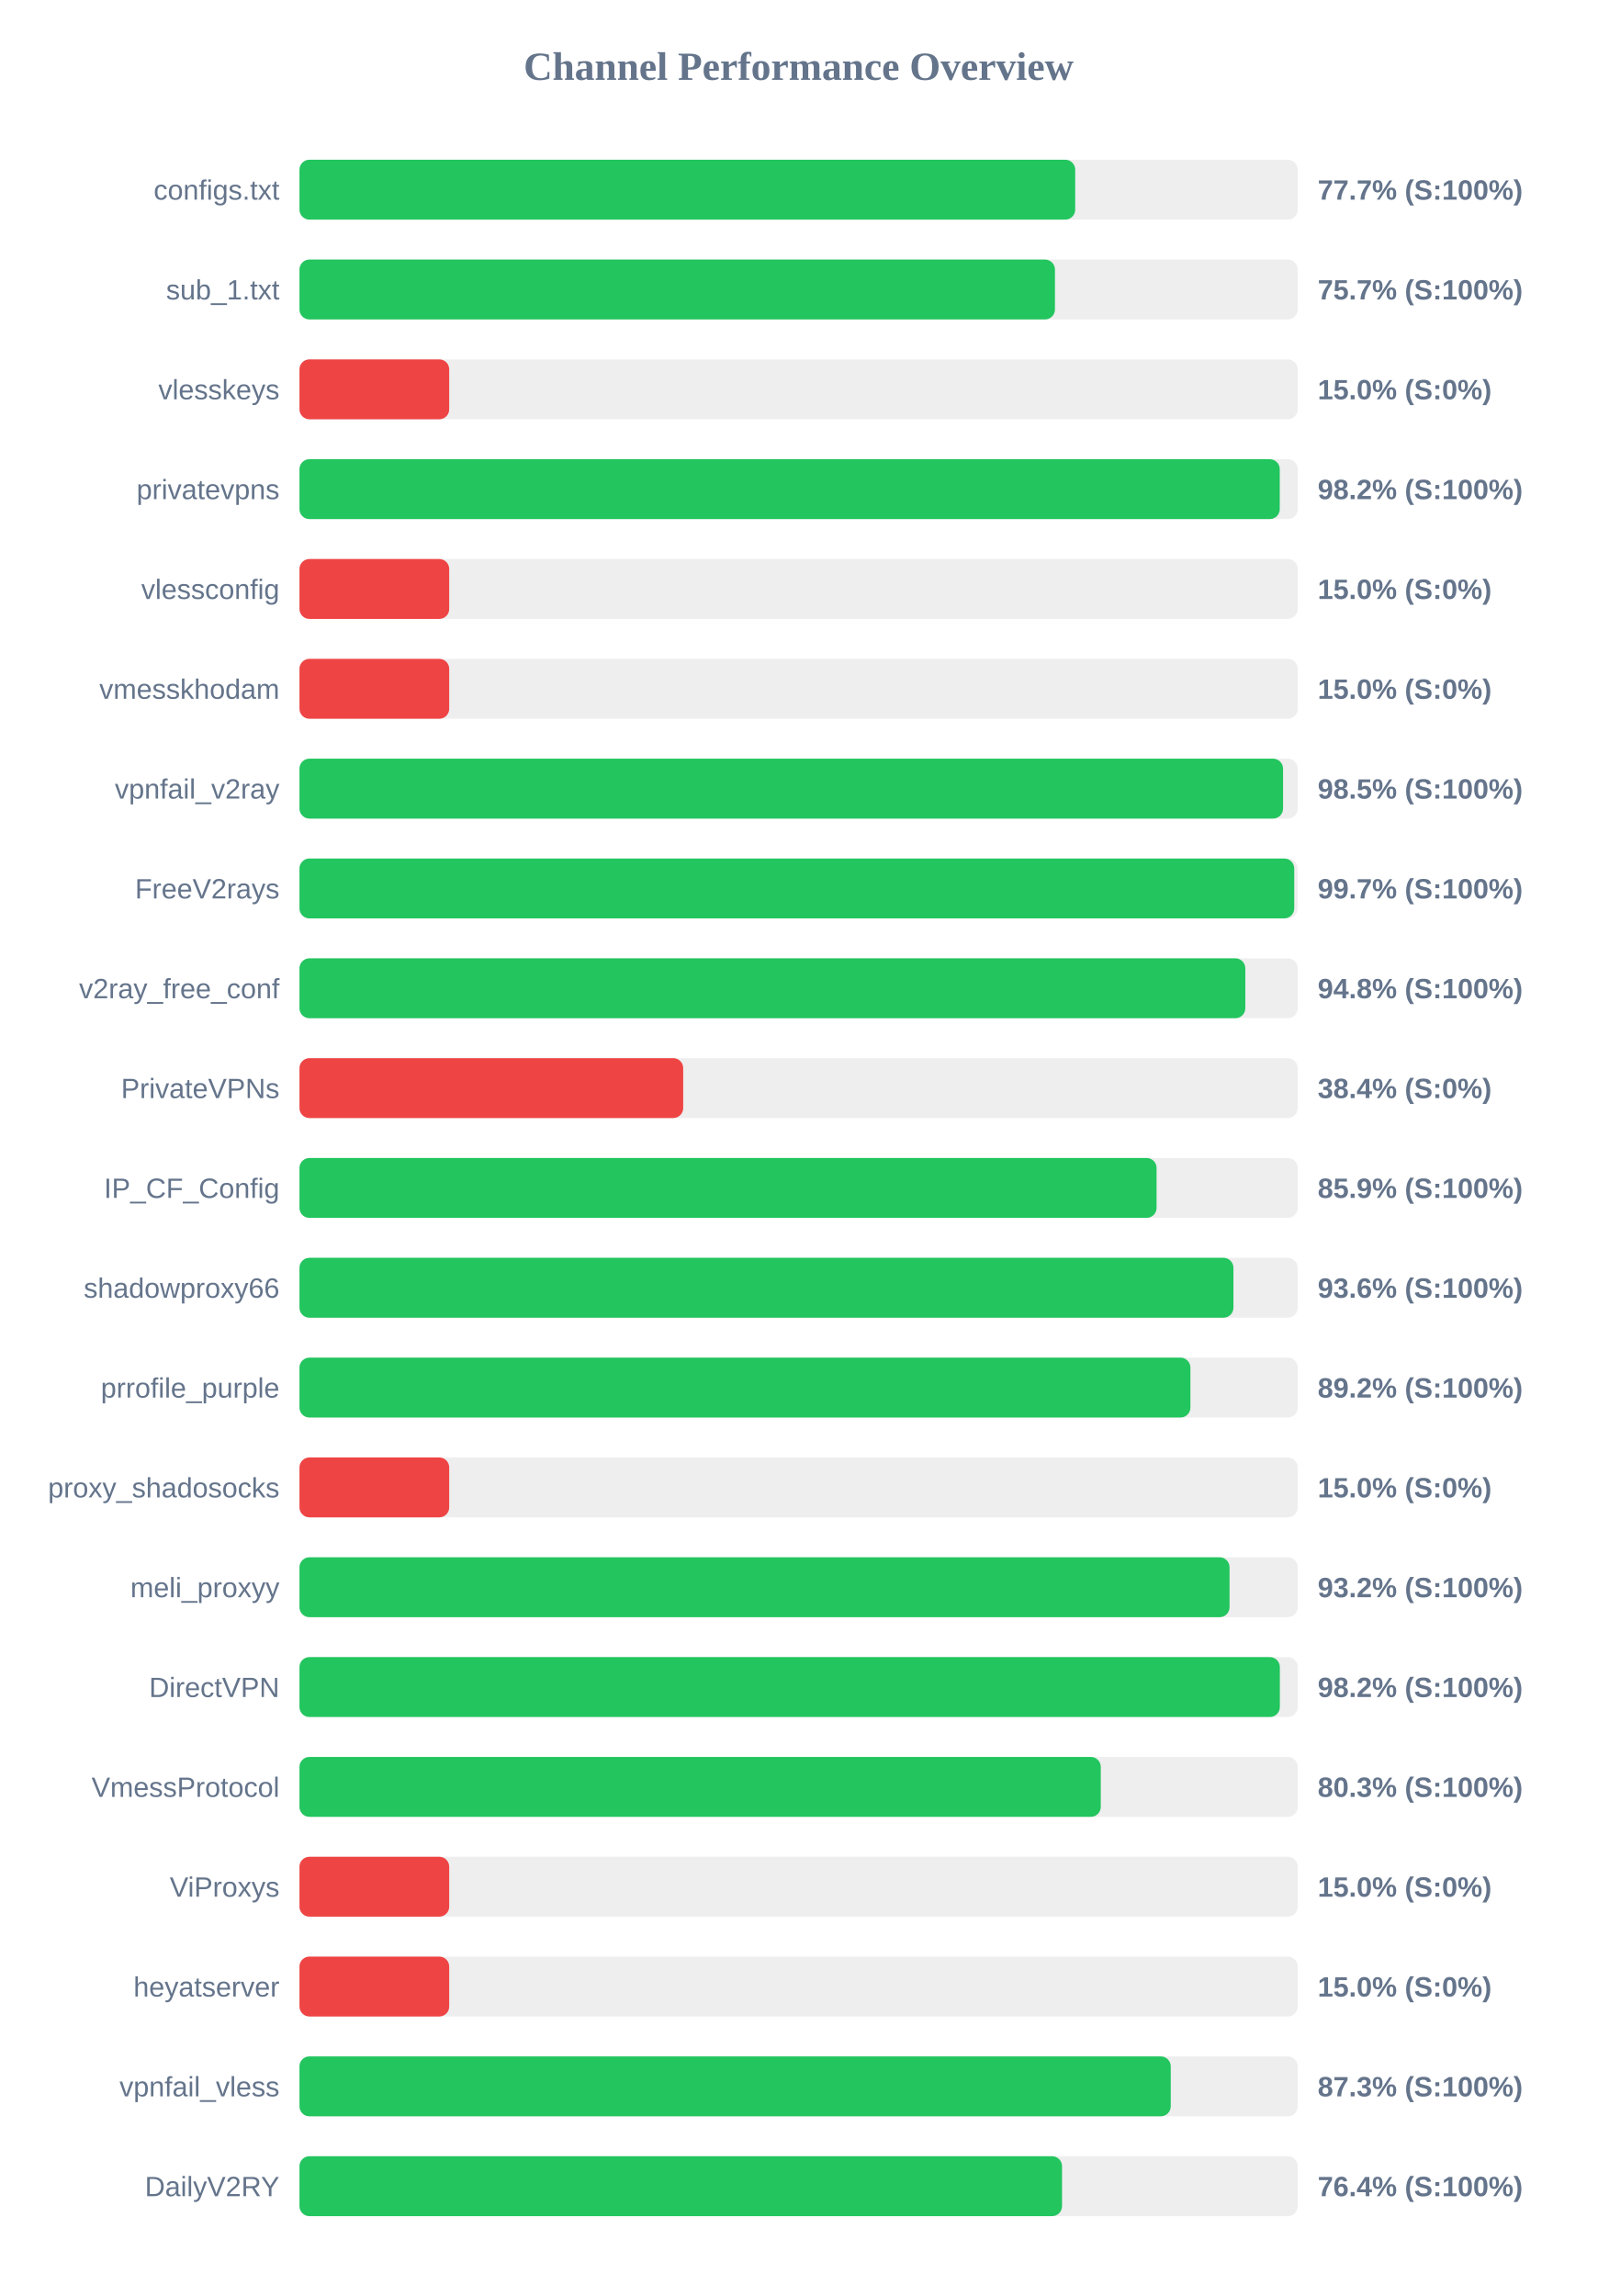
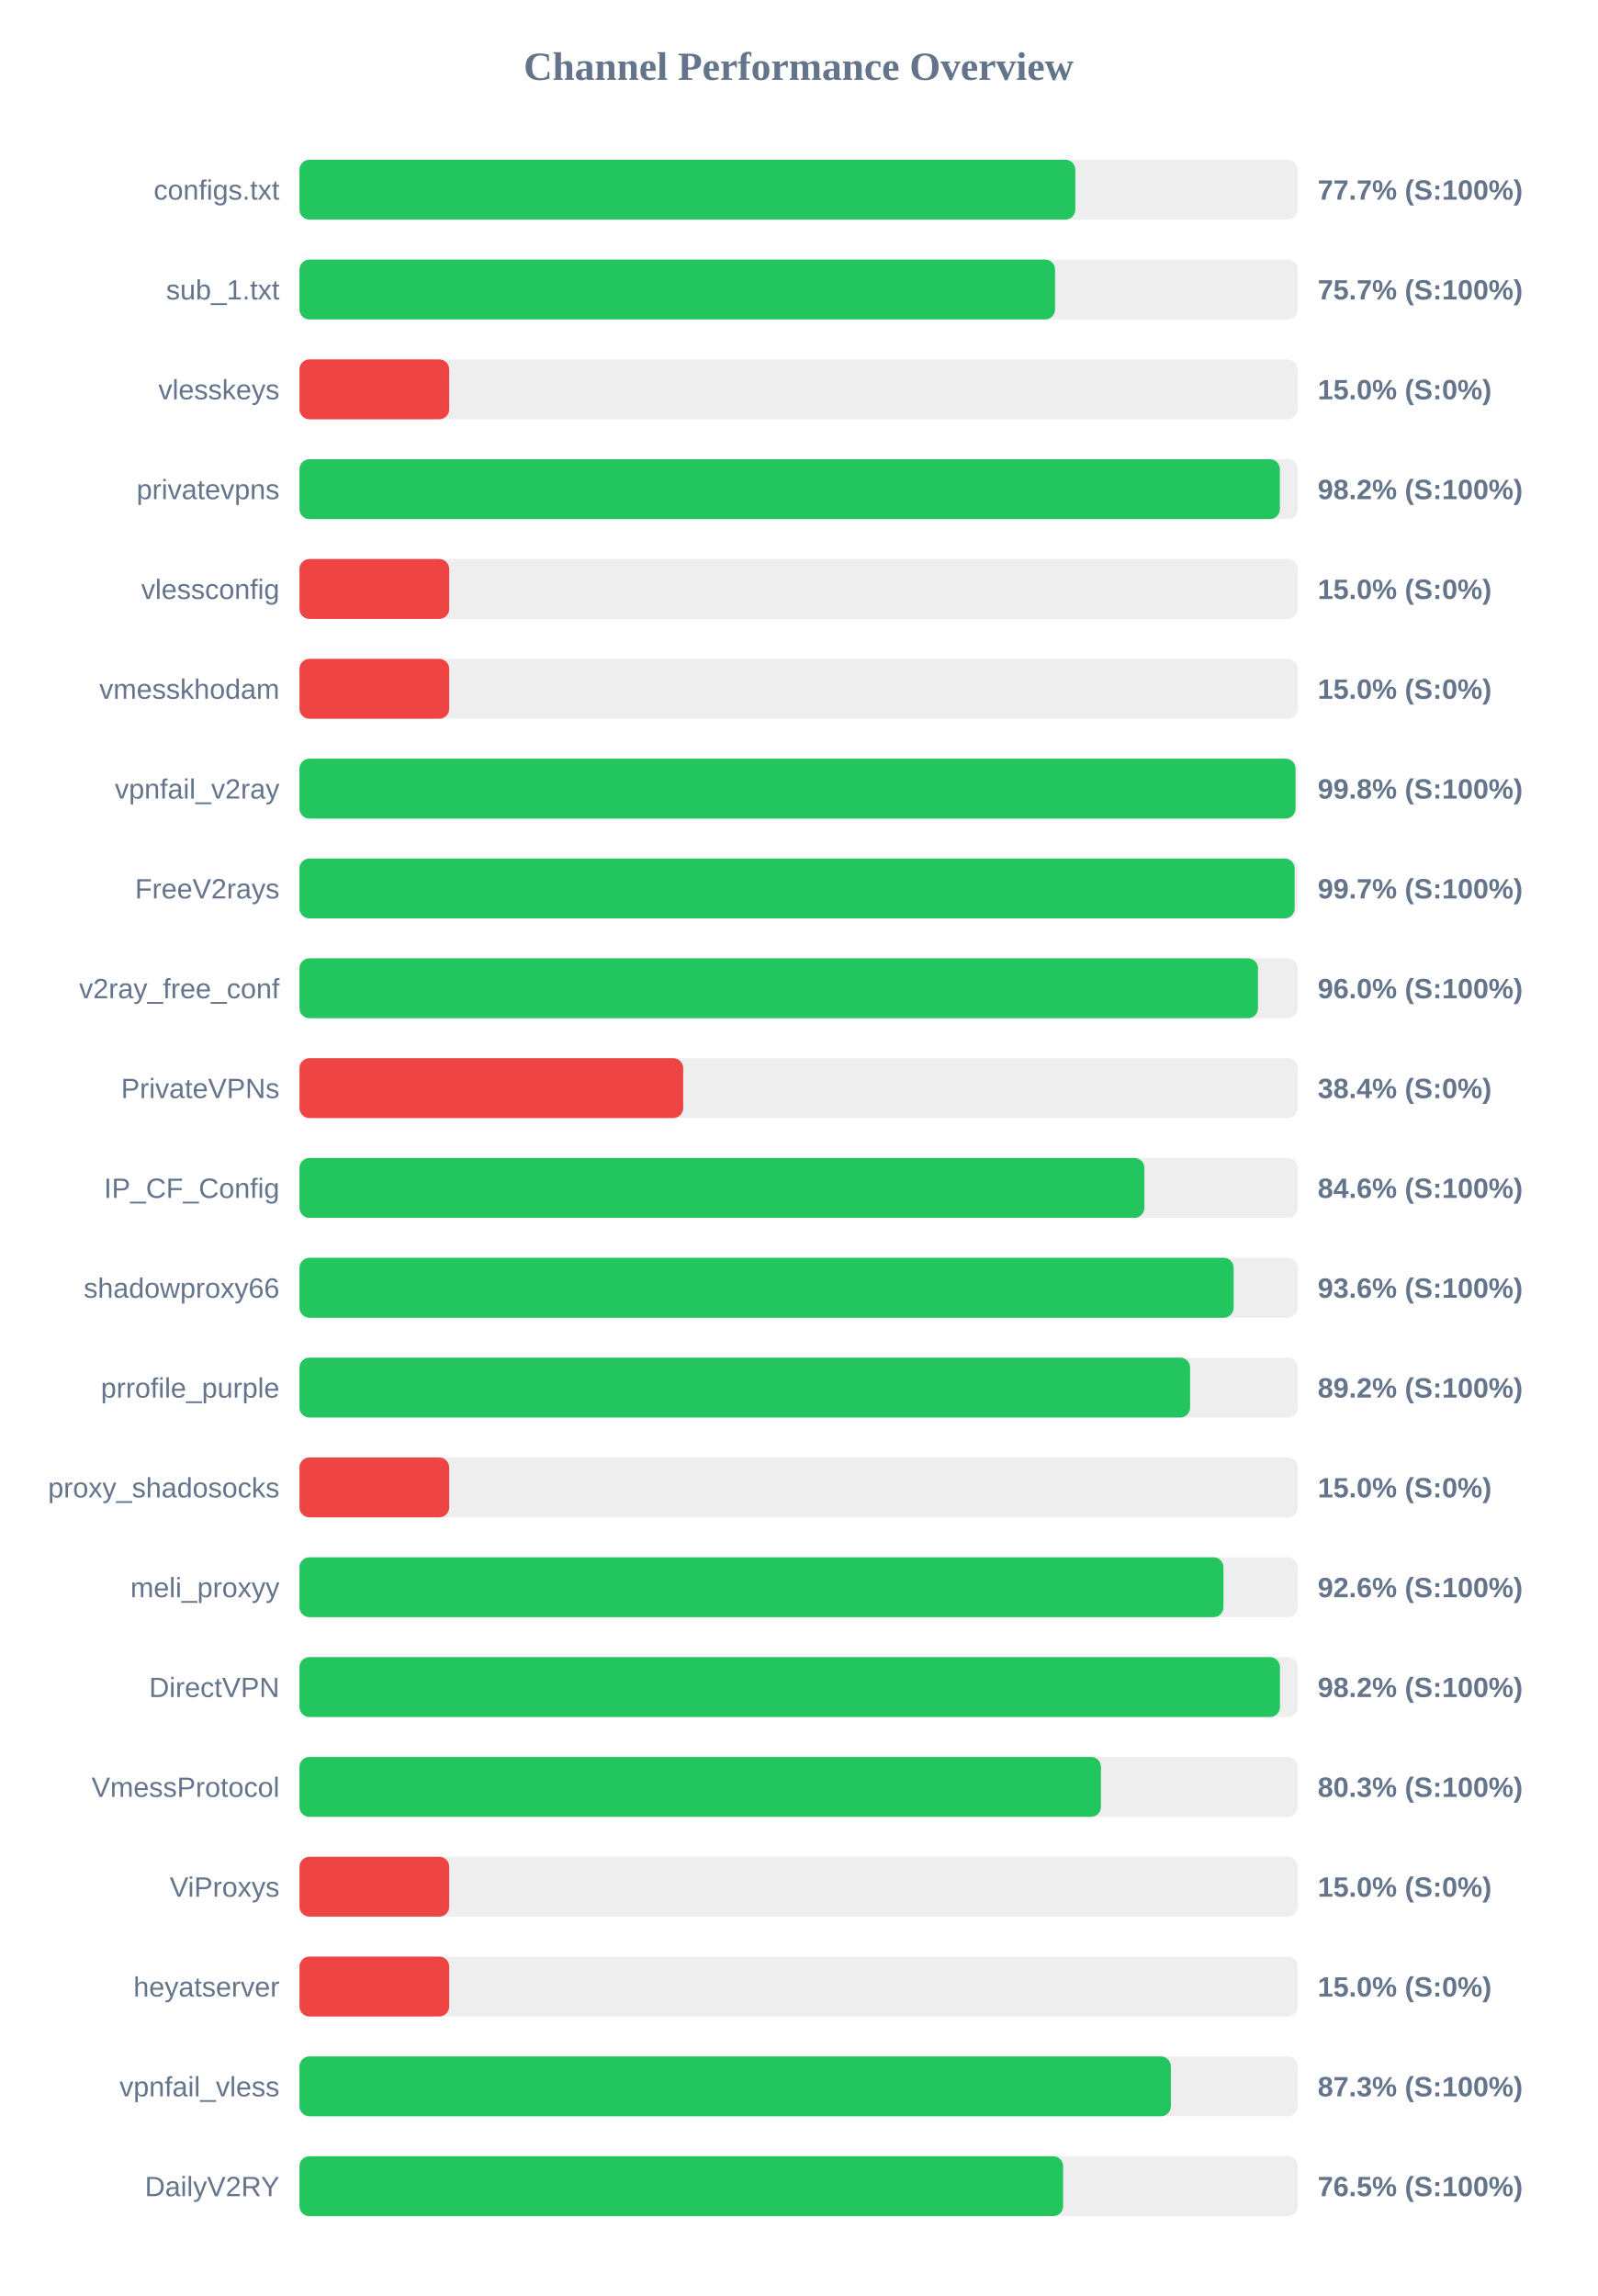
<svg xmlns="http://www.w3.org/2000/svg" width="800" height="1150" version="1.1">
  <style>
        .row { font: 14px Arial; fill: #64748b; }
        .score { font: bold 14px Arial; fill: #64748b; }
    </style>
  <text x="400" y="40" text-anchor="middle" font-size="20px" font-weight="bold" fill="#64748b">Channel Performance Overview</text>
  <rect x="150" y="80" width="500" height="30" fill="#eee" rx="5" />
-   <rect x="150" y="80" width="388.55" height="30" fill="#22c55e" rx="5" />
+   <rect x="150" y="80" width="388.6" height="30" fill="#22c55e" rx="5" />
  <text x="140" y="100" text-anchor="end" class="row">configs.txt</text>
  <text x="660" y="100" text-anchor="start" class="score">77.7% (S:100%)</text>
  <rect x="150" y="130" width="500" height="30" fill="#eee" rx="5" />
-   <rect x="150" y="130" width="378.4" height="30" fill="#22c55e" rx="5" />
+   <rect x="150" y="130" width="378.45" height="30" fill="#22c55e" rx="5" />
  <text x="140" y="150" text-anchor="end" class="row">sub_1.txt</text>
  <text x="660" y="150" text-anchor="start" class="score">75.7% (S:100%)</text>
  <rect x="150" y="180" width="500" height="30" fill="#eee" rx="5" />
  <rect x="150" y="180" width="75.0" height="30" fill="#ef4444" rx="5" />
  <text x="140" y="200" text-anchor="end" class="row">vlesskeys</text>
  <text x="660" y="200" text-anchor="start" class="score">15.0% (S:0%)</text>
  <rect x="150" y="230" width="500" height="30" fill="#eee" rx="5" />
-   <rect x="150" y="230" width="491.0" height="30" fill="#22c55e" rx="5" />
+   <rect x="150" y="230" width="491.05" height="30" fill="#22c55e" rx="5" />
  <text x="140" y="250" text-anchor="end" class="row">privatevpns</text>
  <text x="660" y="250" text-anchor="start" class="score">98.2% (S:100%)</text>
  <rect x="150" y="280" width="500" height="30" fill="#eee" rx="5" />
  <rect x="150" y="280" width="75.0" height="30" fill="#ef4444" rx="5" />
  <text x="140" y="300" text-anchor="end" class="row">vlessconfig</text>
  <text x="660" y="300" text-anchor="start" class="score">15.0% (S:0%)</text>
  <rect x="150" y="330" width="500" height="30" fill="#eee" rx="5" />
  <rect x="150" y="330" width="75.0" height="30" fill="#ef4444" rx="5" />
  <text x="140" y="350" text-anchor="end" class="row">vmesskhodam</text>
  <text x="660" y="350" text-anchor="start" class="score">15.0% (S:0%)</text>
  <rect x="150" y="380" width="500" height="30" fill="#eee" rx="5" />
-   <rect x="150" y="380" width="492.65" height="30" fill="#22c55e" rx="5" />
+   <rect x="150" y="380" width="498.9" height="30" fill="#22c55e" rx="5" />
  <text x="140" y="400" text-anchor="end" class="row">vpnfail_v2ray</text>
-   <text x="660" y="400" text-anchor="start" class="score">98.5% (S:100%)</text>
+   <text x="660" y="400" text-anchor="start" class="score">99.8% (S:100%)</text>
  <rect x="150" y="430" width="500" height="30" fill="#eee" rx="5" />
-   <rect x="150" y="430" width="498.25" height="30" fill="#22c55e" rx="5" />
+   <rect x="150" y="430" width="498.45" height="30" fill="#22c55e" rx="5" />
  <text x="140" y="450" text-anchor="end" class="row">FreeV2rays</text>
  <text x="660" y="450" text-anchor="start" class="score">99.7% (S:100%)</text>
  <rect x="150" y="480" width="500" height="30" fill="#eee" rx="5" />
-   <rect x="150" y="480" width="473.75" height="30" fill="#22c55e" rx="5" />
+   <rect x="150" y="480" width="480.1" height="30" fill="#22c55e" rx="5" />
  <text x="140" y="500" text-anchor="end" class="row">v2ray_free_conf</text>
-   <text x="660" y="500" text-anchor="start" class="score">94.8% (S:100%)</text>
+   <text x="660" y="500" text-anchor="start" class="score">96.0% (S:100%)</text>
  <rect x="150" y="530" width="500" height="30" fill="#eee" rx="5" />
  <rect x="150" y="530" width="192.2" height="30" fill="#ef4444" rx="5" />
  <text x="140" y="550" text-anchor="end" class="row">PrivateVPNs</text>
  <text x="660" y="550" text-anchor="start" class="score">38.4% (S:0%)</text>
  <rect x="150" y="580" width="500" height="30" fill="#eee" rx="5" />
-   <rect x="150" y="580" width="429.3" height="30" fill="#22c55e" rx="5" />
+   <rect x="150" y="580" width="423.2" height="30" fill="#22c55e" rx="5" />
  <text x="140" y="600" text-anchor="end" class="row">IP_CF_Config</text>
-   <text x="660" y="600" text-anchor="start" class="score">85.9% (S:100%)</text>
+   <text x="660" y="600" text-anchor="start" class="score">84.6% (S:100%)</text>
  <rect x="150" y="630" width="500" height="30" fill="#eee" rx="5" />
-   <rect x="150" y="630" width="467.8" height="30" fill="#22c55e" rx="5" />
+   <rect x="150" y="630" width="467.9" height="30" fill="#22c55e" rx="5" />
  <text x="140" y="650" text-anchor="end" class="row">shadowproxy66</text>
  <text x="660" y="650" text-anchor="start" class="score">93.6% (S:100%)</text>
  <rect x="150" y="680" width="500" height="30" fill="#eee" rx="5" />
-   <rect x="150" y="680" width="446.25" height="30" fill="#22c55e" rx="5" />
+   <rect x="150" y="680" width="446.1" height="30" fill="#22c55e" rx="5" />
  <text x="140" y="700" text-anchor="end" class="row">prrofile_purple</text>
  <text x="660" y="700" text-anchor="start" class="score">89.2% (S:100%)</text>
  <rect x="150" y="730" width="500" height="30" fill="#eee" rx="5" />
  <rect x="150" y="730" width="75.0" height="30" fill="#ef4444" rx="5" />
  <text x="140" y="750" text-anchor="end" class="row">proxy_shadosocks</text>
  <text x="660" y="750" text-anchor="start" class="score">15.0% (S:0%)</text>
  <rect x="150" y="780" width="500" height="30" fill="#eee" rx="5" />
-   <rect x="150" y="780" width="465.85" height="30" fill="#22c55e" rx="5" />
+   <rect x="150" y="780" width="462.8" height="30" fill="#22c55e" rx="5" />
  <text x="140" y="800" text-anchor="end" class="row">meli_proxyy</text>
-   <text x="660" y="800" text-anchor="start" class="score">93.2% (S:100%)</text>
+   <text x="660" y="800" text-anchor="start" class="score">92.6% (S:100%)</text>
  <rect x="150" y="830" width="500" height="30" fill="#eee" rx="5" />
-   <rect x="150" y="830" width="491.05" height="30" fill="#22c55e" rx="5" />
+   <rect x="150" y="830" width="491.1" height="30" fill="#22c55e" rx="5" />
  <text x="140" y="850" text-anchor="end" class="row">DirectVPN</text>
  <text x="660" y="850" text-anchor="start" class="score">98.2% (S:100%)</text>
  <rect x="150" y="880" width="500" height="30" fill="#eee" rx="5" />
-   <rect x="150" y="880" width="401.35" height="30" fill="#22c55e" rx="5" />
+   <rect x="150" y="880" width="401.45" height="30" fill="#22c55e" rx="5" />
  <text x="140" y="900" text-anchor="end" class="row">VmessProtocol</text>
  <text x="660" y="900" text-anchor="start" class="score">80.3% (S:100%)</text>
  <rect x="150" y="930" width="500" height="30" fill="#eee" rx="5" />
  <rect x="150" y="930" width="75.0" height="30" fill="#ef4444" rx="5" />
  <text x="140" y="950" text-anchor="end" class="row">ViProxys</text>
  <text x="660" y="950" text-anchor="start" class="score">15.0% (S:0%)</text>
  <rect x="150" y="980" width="500" height="30" fill="#eee" rx="5" />
  <rect x="150" y="980" width="75.0" height="30" fill="#ef4444" rx="5" />
  <text x="140" y="1000" text-anchor="end" class="row">heyatserver</text>
  <text x="660" y="1000" text-anchor="start" class="score">15.0% (S:0%)</text>
  <rect x="150" y="1030" width="500" height="30" fill="#eee" rx="5" />
-   <rect x="150" y="1030" width="436.4" height="30" fill="#22c55e" rx="5" />
+   <rect x="150" y="1030" width="436.45" height="30" fill="#22c55e" rx="5" />
  <text x="140" y="1050" text-anchor="end" class="row">vpnfail_vless</text>
  <text x="660" y="1050" text-anchor="start" class="score">87.3% (S:100%)</text>
  <rect x="150" y="1080" width="500" height="30" fill="#eee" rx="5" />
-   <rect x="150" y="1080" width="381.95" height="30" fill="#22c55e" rx="5" />
+   <rect x="150" y="1080" width="382.5" height="30" fill="#22c55e" rx="5" />
  <text x="140" y="1100" text-anchor="end" class="row">DailyV2RY</text>
-   <text x="660" y="1100" text-anchor="start" class="score">76.4% (S:100%)</text>
+   <text x="660" y="1100" text-anchor="start" class="score">76.5% (S:100%)</text>
</svg>
